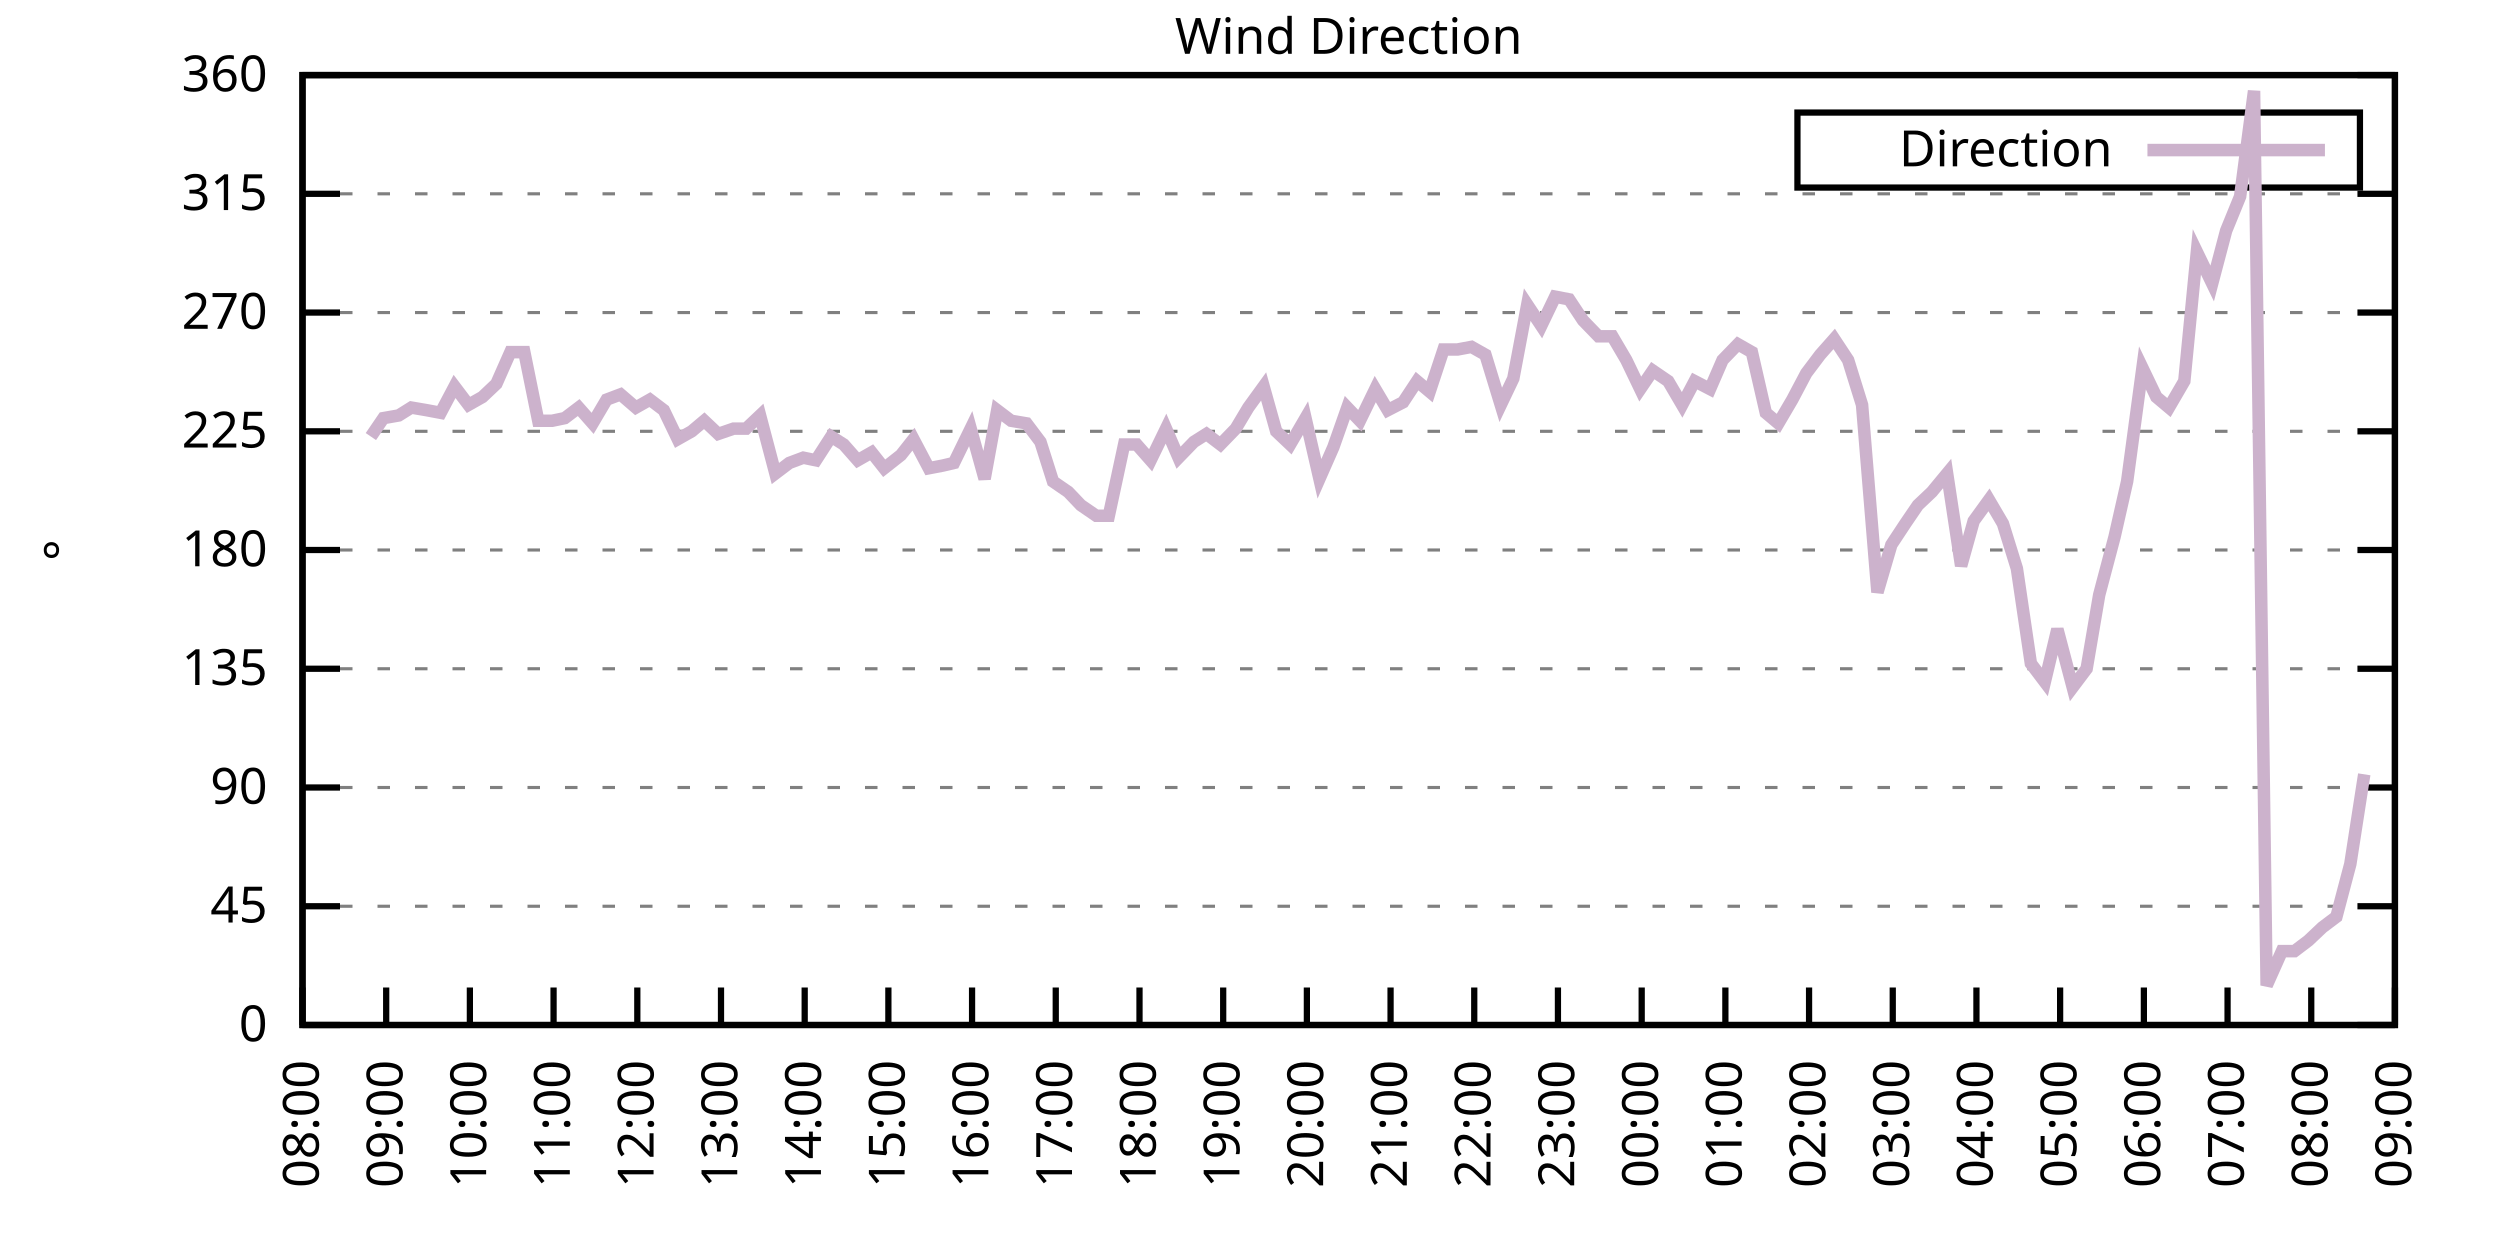
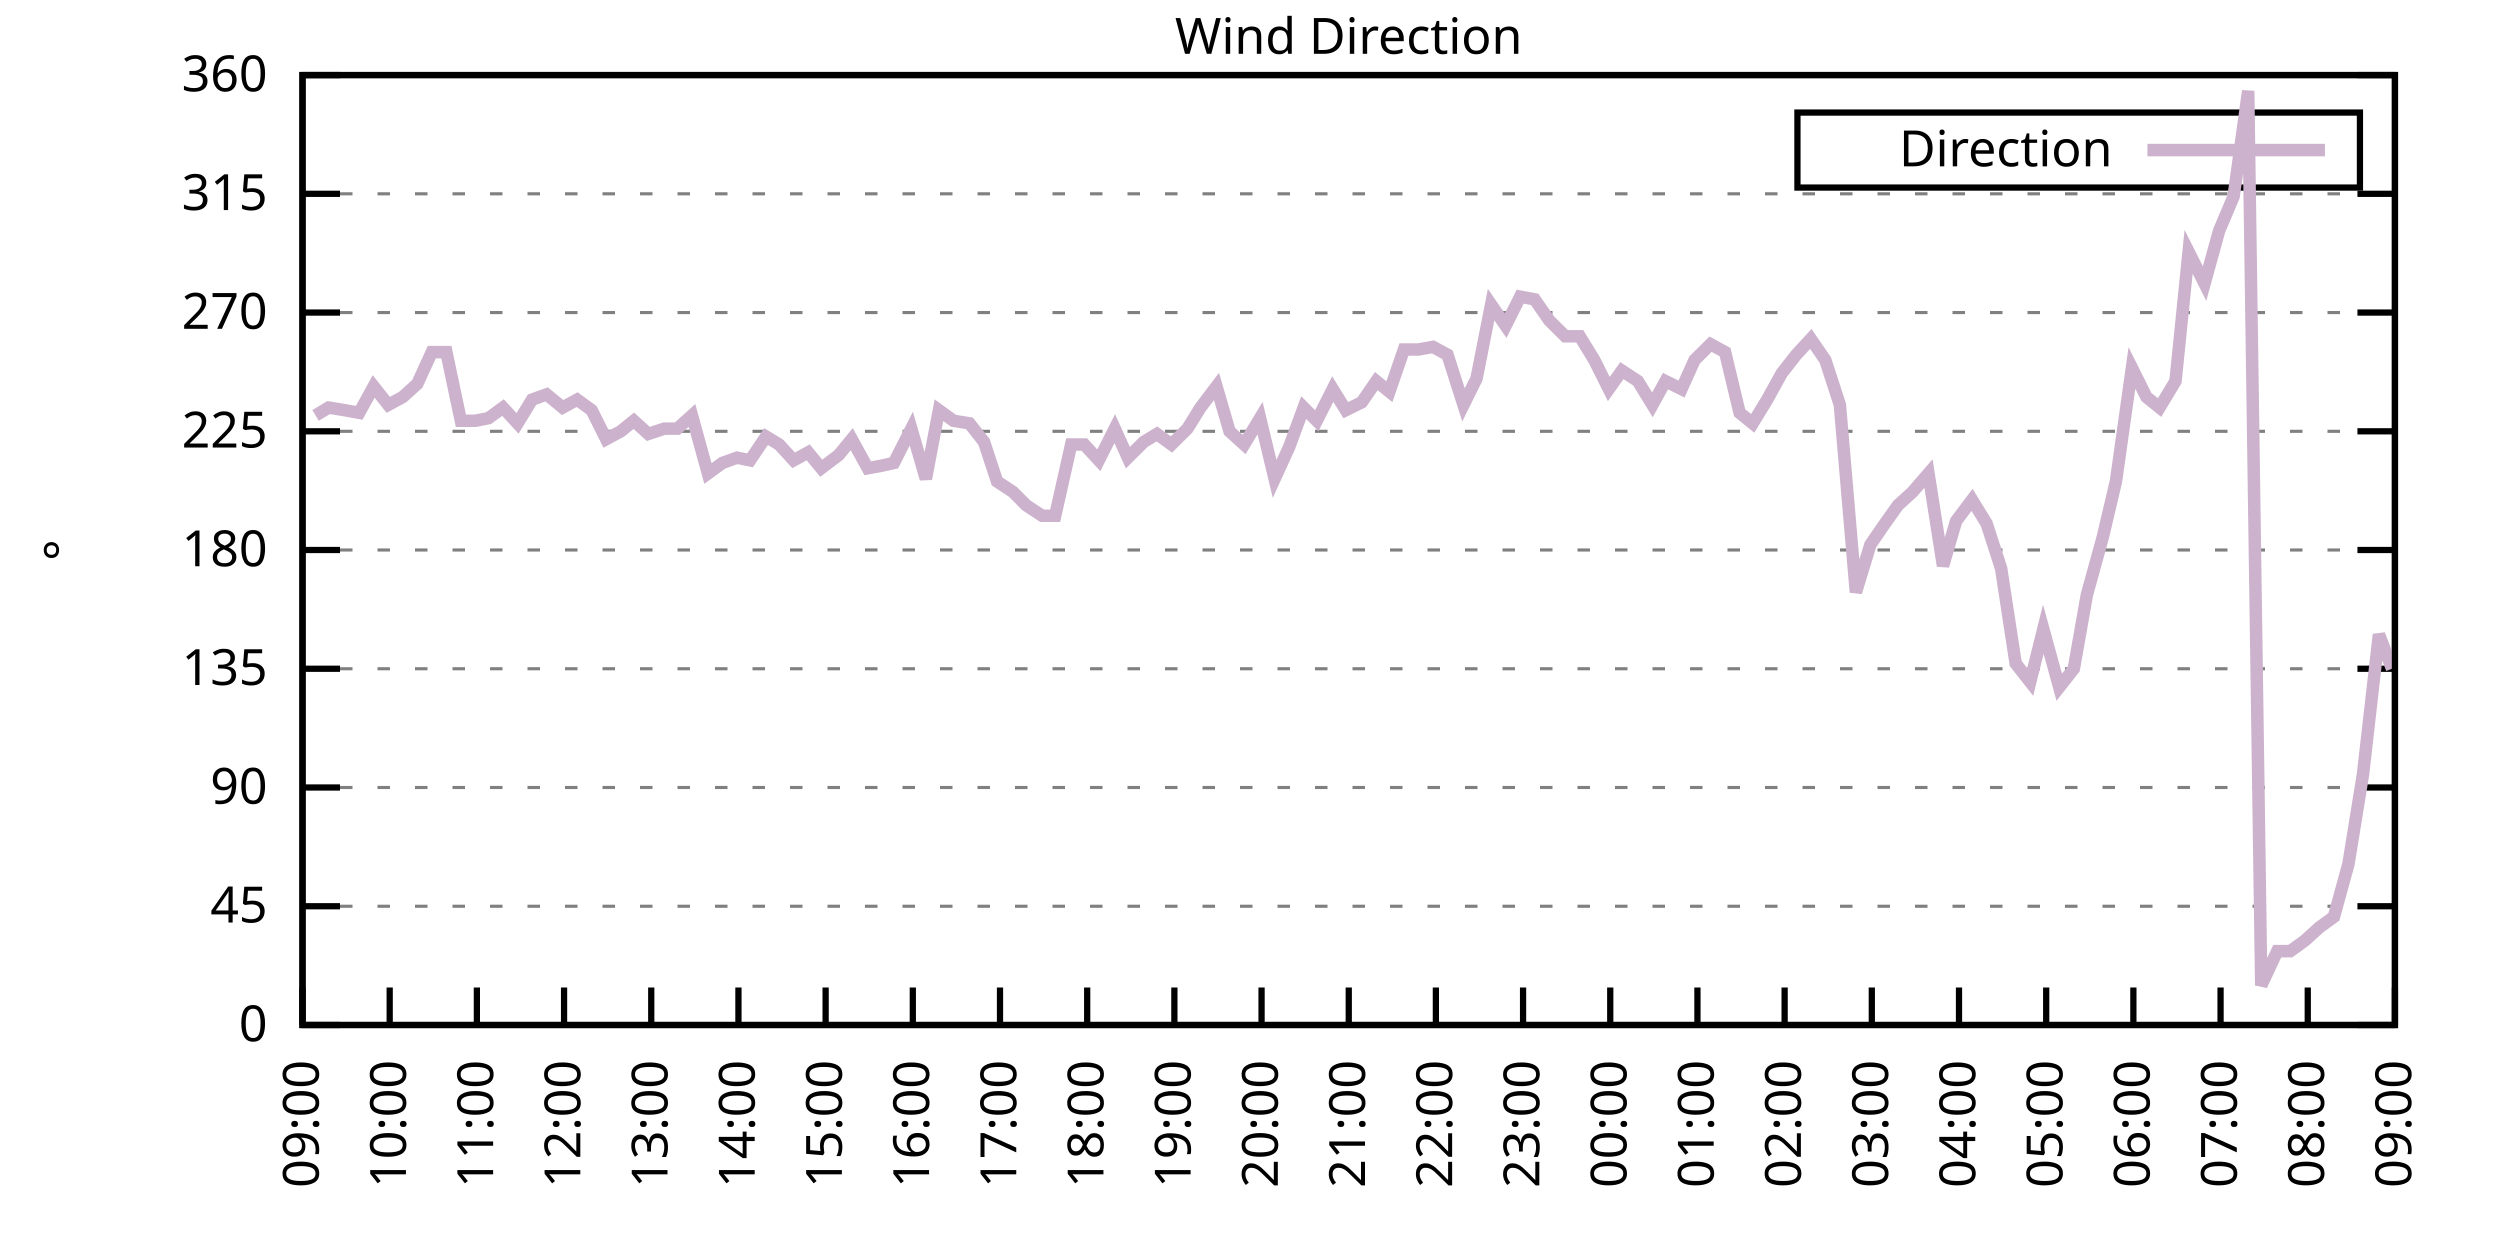
<svg xmlns="http://www.w3.org/2000/svg" xmlns:xlink="http://www.w3.org/1999/xlink" width="400" height="200" viewBox="0 0 400 200">
  <g id="gnuplot_canvas">
    <rect x="0" y="0" width="400" height="200" fill="none" />
    <defs>
      <circle id="gpDot" r="0.5" stroke-width="0.5" stroke="currentColor" />
      <path id="gpPt0" stroke-width="0.333" stroke="currentColor" d="M-1,0 h2 M0,-1 v2" />
      <path id="gpPt1" stroke-width="0.333" stroke="currentColor" d="M-1,-1 L1,1 M1,-1 L-1,1" />
      <path id="gpPt2" stroke-width="0.333" stroke="currentColor" d="M-1,0 L1,0 M0,-1 L0,1 M-1,-1 L1,1 M-1,1 L1,-1" />
      <rect id="gpPt3" stroke-width="0.333" stroke="currentColor" x="-1" y="-1" width="2" height="2" />
      <rect id="gpPt4" stroke-width="0.333" stroke="currentColor" fill="currentColor" x="-1" y="-1" width="2" height="2" />
      <circle id="gpPt5" stroke-width="0.333" stroke="currentColor" cx="0" cy="0" r="1" />
      <use xlink:href="#gpPt5" id="gpPt6" fill="currentColor" stroke="none" />
      <path id="gpPt7" stroke-width="0.333" stroke="currentColor" d="M0,-1.33 L-1.33,0.67 L1.33,0.67 z" />
      <use xlink:href="#gpPt7" id="gpPt8" fill="currentColor" stroke="none" />
      <use xlink:href="#gpPt7" id="gpPt9" stroke="currentColor" transform="rotate(180)" />
      <use xlink:href="#gpPt9" id="gpPt10" fill="currentColor" stroke="none" />
      <use xlink:href="#gpPt3" id="gpPt11" stroke="currentColor" transform="rotate(45)" />
      <use xlink:href="#gpPt11" id="gpPt12" fill="currentColor" stroke="none" />
      <path id="gpPt13" stroke-width="0.333" stroke="currentColor" d="M0,1.330 L1.265,0.411 L0.782,-1.067 L-0.782,-1.076 L-1.265,0.411 z" />
      <use xlink:href="#gpPt13" id="gpPt14" fill="currentColor" stroke="none" />
      <filter id="textbox" filterUnits="objectBoundingBox" x="0" y="0" height="1" width="1">
        <feFlood flood-color="white" flood-opacity="1" result="bgnd" />
        <feComposite in="SourceGraphic" in2="bgnd" operator="atop" />
      </filter>
      <filter id="greybox" filterUnits="objectBoundingBox" x="0" y="0" height="1" width="1">
        <feFlood flood-color="lightgrey" flood-opacity="1" result="grey" />
        <feComposite in="SourceGraphic" in2="grey" operator="atop" />
      </filter>
    </defs>
    <g fill="none" color="white" stroke="currentColor" stroke-width="1.00" stroke-linecap="butt" stroke-linejoin="miter">
</g>
    <g fill="none" color="black" stroke="currentColor" stroke-width="1.00" stroke-linecap="butt" stroke-linejoin="miter">
      <g stroke="none" shape-rendering="crispEdges">
        <polygon fill="rgb(255, 255, 255)" points="48.40,164.00 383.18,164.00 383.18,12.02 48.40,12.02 " />
      </g>
    </g>
    <g fill="none" color="black" stroke="currentColor" stroke-width="1.00" stroke-linecap="butt" stroke-linejoin="miter">
</g>
    <g fill="none" color="black" stroke="black" stroke-width="0.50" stroke-linecap="butt" stroke-linejoin="miter">
</g>
    <g fill="none" color="gray" stroke="currentColor" stroke-width="0.50" stroke-linecap="butt" stroke-linejoin="miter">
      <path stroke="gray" stroke-dasharray="2,4" class="gridline" d="M48.40,164.00 L383.19,164.00  " />
    </g>
    <g fill="none" color="gray" stroke="gray" stroke-width="1.00" stroke-linecap="butt" stroke-linejoin="miter">
</g>
    <g fill="none" color="black" stroke="currentColor" stroke-width="1.00" stroke-linecap="butt" stroke-linejoin="miter">
      <path stroke="black" d="M48.40,164.00 L54.40,164.00 M383.19,164.00 L377.19,164.00  " />
      <g transform="translate(42.80,166.60)" stroke="none" fill="black" font-family="Sans" font-size="8.00" text-anchor="end">
        <text>
          <tspan font-family="Sans"> 0</tspan>
        </text>
      </g>
    </g>
    <g fill="none" color="black" stroke="currentColor" stroke-width="1.00" stroke-linecap="butt" stroke-linejoin="miter">
</g>
    <g fill="none" color="black" stroke="black" stroke-width="0.50" stroke-linecap="butt" stroke-linejoin="miter">
</g>
    <g fill="none" color="gray" stroke="currentColor" stroke-width="0.50" stroke-linecap="butt" stroke-linejoin="miter">
      <path stroke="gray" stroke-dasharray="2,4" class="gridline" d="M48.40,145.00 L383.19,145.00  " />
    </g>
    <g fill="none" color="gray" stroke="gray" stroke-width="1.00" stroke-linecap="butt" stroke-linejoin="miter">
</g>
    <g fill="none" color="black" stroke="currentColor" stroke-width="1.00" stroke-linecap="butt" stroke-linejoin="miter">
      <path stroke="black" d="M48.40,145.00 L54.40,145.00 M383.19,145.00 L377.19,145.00  " />
      <g transform="translate(42.80,147.60)" stroke="none" fill="black" font-family="Sans" font-size="8.00" text-anchor="end">
        <text>
          <tspan font-family="Sans"> 45</tspan>
        </text>
      </g>
    </g>
    <g fill="none" color="black" stroke="currentColor" stroke-width="1.00" stroke-linecap="butt" stroke-linejoin="miter">
</g>
    <g fill="none" color="black" stroke="black" stroke-width="0.50" stroke-linecap="butt" stroke-linejoin="miter">
</g>
    <g fill="none" color="gray" stroke="currentColor" stroke-width="0.50" stroke-linecap="butt" stroke-linejoin="miter">
      <path stroke="gray" stroke-dasharray="2,4" class="gridline" d="M48.40,126.00 L383.19,126.00  " />
    </g>
    <g fill="none" color="gray" stroke="gray" stroke-width="1.00" stroke-linecap="butt" stroke-linejoin="miter">
</g>
    <g fill="none" color="black" stroke="currentColor" stroke-width="1.00" stroke-linecap="butt" stroke-linejoin="miter">
      <path stroke="black" d="M48.40,126.00 L54.40,126.00 M383.19,126.00 L377.19,126.00  " />
      <g transform="translate(42.80,128.60)" stroke="none" fill="black" font-family="Sans" font-size="8.00" text-anchor="end">
        <text>
          <tspan font-family="Sans"> 90</tspan>
        </text>
      </g>
    </g>
    <g fill="none" color="black" stroke="currentColor" stroke-width="1.00" stroke-linecap="butt" stroke-linejoin="miter">
</g>
    <g fill="none" color="black" stroke="black" stroke-width="0.50" stroke-linecap="butt" stroke-linejoin="miter">
</g>
    <g fill="none" color="gray" stroke="currentColor" stroke-width="0.50" stroke-linecap="butt" stroke-linejoin="miter">
      <path stroke="gray" stroke-dasharray="2,4" class="gridline" d="M48.40,107.00 L383.19,107.00  " />
    </g>
    <g fill="none" color="gray" stroke="gray" stroke-width="1.00" stroke-linecap="butt" stroke-linejoin="miter">
</g>
    <g fill="none" color="black" stroke="currentColor" stroke-width="1.00" stroke-linecap="butt" stroke-linejoin="miter">
      <path stroke="black" d="M48.40,107.00 L54.40,107.00 M383.19,107.00 L377.19,107.00  " />
      <g transform="translate(42.80,109.60)" stroke="none" fill="black" font-family="Sans" font-size="8.00" text-anchor="end">
        <text>
          <tspan font-family="Sans"> 135</tspan>
        </text>
      </g>
    </g>
    <g fill="none" color="black" stroke="currentColor" stroke-width="1.00" stroke-linecap="butt" stroke-linejoin="miter">
</g>
    <g fill="none" color="black" stroke="black" stroke-width="0.50" stroke-linecap="butt" stroke-linejoin="miter">
</g>
    <g fill="none" color="gray" stroke="currentColor" stroke-width="0.50" stroke-linecap="butt" stroke-linejoin="miter">
      <path stroke="gray" stroke-dasharray="2,4" class="gridline" d="M48.40,88.00 L383.19,88.00  " />
    </g>
    <g fill="none" color="gray" stroke="gray" stroke-width="1.00" stroke-linecap="butt" stroke-linejoin="miter">
</g>
    <g fill="none" color="black" stroke="currentColor" stroke-width="1.00" stroke-linecap="butt" stroke-linejoin="miter">
      <path stroke="black" d="M48.40,88.00 L54.40,88.00 M383.19,88.00 L377.19,88.00  " />
      <g transform="translate(42.80,90.60)" stroke="none" fill="black" font-family="Sans" font-size="8.00" text-anchor="end">
        <text>
          <tspan font-family="Sans"> 180</tspan>
        </text>
      </g>
    </g>
    <g fill="none" color="black" stroke="currentColor" stroke-width="1.00" stroke-linecap="butt" stroke-linejoin="miter">
</g>
    <g fill="none" color="black" stroke="black" stroke-width="0.50" stroke-linecap="butt" stroke-linejoin="miter">
</g>
    <g fill="none" color="gray" stroke="currentColor" stroke-width="0.50" stroke-linecap="butt" stroke-linejoin="miter">
      <path stroke="gray" stroke-dasharray="2,4" class="gridline" d="M48.40,69.01 L383.19,69.01  " />
    </g>
    <g fill="none" color="gray" stroke="gray" stroke-width="1.00" stroke-linecap="butt" stroke-linejoin="miter">
</g>
    <g fill="none" color="black" stroke="currentColor" stroke-width="1.00" stroke-linecap="butt" stroke-linejoin="miter">
      <path stroke="black" d="M48.40,69.01 L54.40,69.01 M383.19,69.01 L377.19,69.01  " />
      <g transform="translate(42.80,71.61)" stroke="none" fill="black" font-family="Sans" font-size="8.00" text-anchor="end">
        <text>
          <tspan font-family="Sans"> 225</tspan>
        </text>
      </g>
    </g>
    <g fill="none" color="black" stroke="currentColor" stroke-width="1.00" stroke-linecap="butt" stroke-linejoin="miter">
</g>
    <g fill="none" color="black" stroke="black" stroke-width="0.50" stroke-linecap="butt" stroke-linejoin="miter">
</g>
    <g fill="none" color="gray" stroke="currentColor" stroke-width="0.50" stroke-linecap="butt" stroke-linejoin="miter">
      <path stroke="gray" stroke-dasharray="2,4" class="gridline" d="M48.40,50.01 L383.19,50.01  " />
    </g>
    <g fill="none" color="gray" stroke="gray" stroke-width="1.00" stroke-linecap="butt" stroke-linejoin="miter">
</g>
    <g fill="none" color="black" stroke="currentColor" stroke-width="1.00" stroke-linecap="butt" stroke-linejoin="miter">
      <path stroke="black" d="M48.40,50.01 L54.40,50.01 M383.19,50.01 L377.19,50.01  " />
      <g transform="translate(42.80,52.61)" stroke="none" fill="black" font-family="Sans" font-size="8.00" text-anchor="end">
        <text>
          <tspan font-family="Sans"> 270</tspan>
        </text>
      </g>
    </g>
    <g fill="none" color="black" stroke="currentColor" stroke-width="1.00" stroke-linecap="butt" stroke-linejoin="miter">
</g>
    <g fill="none" color="black" stroke="black" stroke-width="0.50" stroke-linecap="butt" stroke-linejoin="miter">
</g>
    <g fill="none" color="gray" stroke="currentColor" stroke-width="0.50" stroke-linecap="butt" stroke-linejoin="miter">
      <path stroke="gray" stroke-dasharray="2,4" class="gridline" d="M48.40,31.01 L383.19,31.01  " />
    </g>
    <g fill="none" color="gray" stroke="gray" stroke-width="1.00" stroke-linecap="butt" stroke-linejoin="miter">
</g>
    <g fill="none" color="black" stroke="currentColor" stroke-width="1.00" stroke-linecap="butt" stroke-linejoin="miter">
      <path stroke="black" d="M48.40,31.01 L54.40,31.01 M383.19,31.01 L377.19,31.01  " />
      <g transform="translate(42.80,33.61)" stroke="none" fill="black" font-family="Sans" font-size="8.00" text-anchor="end">
        <text>
          <tspan font-family="Sans"> 315</tspan>
        </text>
      </g>
    </g>
    <g fill="none" color="black" stroke="currentColor" stroke-width="1.00" stroke-linecap="butt" stroke-linejoin="miter">
</g>
    <g fill="none" color="black" stroke="black" stroke-width="0.50" stroke-linecap="butt" stroke-linejoin="miter">
</g>
    <g fill="none" color="gray" stroke="currentColor" stroke-width="0.50" stroke-linecap="butt" stroke-linejoin="miter">
      <path stroke="gray" stroke-dasharray="2,4" class="gridline" d="M48.40,12.01 L383.19,12.01  " />
    </g>
    <g fill="none" color="gray" stroke="gray" stroke-width="1.00" stroke-linecap="butt" stroke-linejoin="miter">
</g>
    <g fill="none" color="black" stroke="currentColor" stroke-width="1.00" stroke-linecap="butt" stroke-linejoin="miter">
      <path stroke="black" d="M48.40,12.01 L54.40,12.01 M383.19,12.01 L377.19,12.01  " />
      <g transform="translate(42.80,14.61)" stroke="none" fill="black" font-family="Sans" font-size="8.00" text-anchor="end">
        <text>
          <tspan font-family="Sans"> 360</tspan>
        </text>
      </g>
    </g>
    <g fill="none" color="black" stroke="currentColor" stroke-width="1.00" stroke-linecap="butt" stroke-linejoin="miter">
      <path stroke="black" d="M48.40,164.00 L48.40,158.00  " />
      <g transform="translate(51.00,169.60) rotate(270.00)" stroke="none" fill="black" font-family="Sans" font-size="8.00" text-anchor="end">
        <text>
-           <tspan font-family="Sans">08:00</tspan>
-         </text>
-       </g>
-     </g>
-     <g fill="none" color="black" stroke="currentColor" stroke-width="1.00" stroke-linecap="butt" stroke-linejoin="miter">
-       <path stroke="black" d="M61.79,164.00 L61.79,158.00  " />
-       <g transform="translate(64.39,169.60) rotate(270.00)" stroke="none" fill="black" font-family="Sans" font-size="8.00" text-anchor="end">
-         <text>
          <tspan font-family="Sans">09:00</tspan>
        </text>
      </g>
    </g>
    <g fill="none" color="black" stroke="currentColor" stroke-width="1.00" stroke-linecap="butt" stroke-linejoin="miter">
-       <path stroke="black" d="M75.18,164.00 L75.18,158.00  " />
-       <g transform="translate(77.78,169.60) rotate(270.00)" stroke="none" fill="black" font-family="Sans" font-size="8.00" text-anchor="end">
+       <path stroke="black" d="M62.35,164.00 L62.35,158.00  " />
+       <g transform="translate(64.95,169.60) rotate(270.00)" stroke="none" fill="black" font-family="Sans" font-size="8.00" text-anchor="end">
        <text>
          <tspan font-family="Sans">10:00</tspan>
        </text>
      </g>
    </g>
    <g fill="none" color="black" stroke="currentColor" stroke-width="1.00" stroke-linecap="butt" stroke-linejoin="miter">
-       <path stroke="black" d="M88.57,164.00 L88.57,158.00  " />
-       <g transform="translate(91.17,169.60) rotate(270.00)" stroke="none" fill="black" font-family="Sans" font-size="8.00" text-anchor="end">
+       <path stroke="black" d="M76.30,164.00 L76.30,158.00  " />
+       <g transform="translate(78.90,169.60) rotate(270.00)" stroke="none" fill="black" font-family="Sans" font-size="8.00" text-anchor="end">
        <text>
          <tspan font-family="Sans">11:00</tspan>
        </text>
      </g>
    </g>
    <g fill="none" color="black" stroke="currentColor" stroke-width="1.00" stroke-linecap="butt" stroke-linejoin="miter">
-       <path stroke="black" d="M101.97,164.00 L101.97,158.00  " />
-       <g transform="translate(104.57,169.60) rotate(270.00)" stroke="none" fill="black" font-family="Sans" font-size="8.00" text-anchor="end">
+       <path stroke="black" d="M90.25,164.00 L90.25,158.00  " />
+       <g transform="translate(92.85,169.60) rotate(270.00)" stroke="none" fill="black" font-family="Sans" font-size="8.00" text-anchor="end">
        <text>
          <tspan font-family="Sans">12:00</tspan>
        </text>
      </g>
    </g>
    <g fill="none" color="black" stroke="currentColor" stroke-width="1.00" stroke-linecap="butt" stroke-linejoin="miter">
-       <path stroke="black" d="M115.36,164.00 L115.36,158.00  " />
-       <g transform="translate(117.96,169.60) rotate(270.00)" stroke="none" fill="black" font-family="Sans" font-size="8.00" text-anchor="end">
+       <path stroke="black" d="M104.20,164.00 L104.20,158.00  " />
+       <g transform="translate(106.80,169.60) rotate(270.00)" stroke="none" fill="black" font-family="Sans" font-size="8.00" text-anchor="end">
        <text>
          <tspan font-family="Sans">13:00</tspan>
        </text>
      </g>
    </g>
    <g fill="none" color="black" stroke="currentColor" stroke-width="1.00" stroke-linecap="butt" stroke-linejoin="miter">
-       <path stroke="black" d="M128.75,164.00 L128.75,158.00  " />
-       <g transform="translate(131.35,169.60) rotate(270.00)" stroke="none" fill="black" font-family="Sans" font-size="8.00" text-anchor="end">
+       <path stroke="black" d="M118.15,164.00 L118.15,158.00  " />
+       <g transform="translate(120.75,169.60) rotate(270.00)" stroke="none" fill="black" font-family="Sans" font-size="8.00" text-anchor="end">
        <text>
          <tspan font-family="Sans">14:00</tspan>
        </text>
      </g>
    </g>
    <g fill="none" color="black" stroke="currentColor" stroke-width="1.00" stroke-linecap="butt" stroke-linejoin="miter">
-       <path stroke="black" d="M142.14,164.00 L142.14,158.00  " />
-       <g transform="translate(144.74,169.60) rotate(270.00)" stroke="none" fill="black" font-family="Sans" font-size="8.00" text-anchor="end">
+       <path stroke="black" d="M132.10,164.00 L132.10,158.00  " />
+       <g transform="translate(134.70,169.60) rotate(270.00)" stroke="none" fill="black" font-family="Sans" font-size="8.00" text-anchor="end">
        <text>
          <tspan font-family="Sans">15:00</tspan>
        </text>
      </g>
    </g>
    <g fill="none" color="black" stroke="currentColor" stroke-width="1.00" stroke-linecap="butt" stroke-linejoin="miter">
-       <path stroke="black" d="M155.53,164.00 L155.53,158.00  " />
-       <g transform="translate(158.13,169.60) rotate(270.00)" stroke="none" fill="black" font-family="Sans" font-size="8.00" text-anchor="end">
+       <path stroke="black" d="M146.05,164.00 L146.05,158.00  " />
+       <g transform="translate(148.65,169.60) rotate(270.00)" stroke="none" fill="black" font-family="Sans" font-size="8.00" text-anchor="end">
        <text>
          <tspan font-family="Sans">16:00</tspan>
        </text>
      </g>
    </g>
    <g fill="none" color="black" stroke="currentColor" stroke-width="1.00" stroke-linecap="butt" stroke-linejoin="miter">
-       <path stroke="black" d="M168.92,164.00 L168.92,158.00  " />
-       <g transform="translate(171.52,169.60) rotate(270.00)" stroke="none" fill="black" font-family="Sans" font-size="8.00" text-anchor="end">
+       <path stroke="black" d="M160.00,164.00 L160.00,158.00  " />
+       <g transform="translate(162.60,169.60) rotate(270.00)" stroke="none" fill="black" font-family="Sans" font-size="8.00" text-anchor="end">
        <text>
          <tspan font-family="Sans">17:00</tspan>
        </text>
      </g>
    </g>
    <g fill="none" color="black" stroke="currentColor" stroke-width="1.00" stroke-linecap="butt" stroke-linejoin="miter">
-       <path stroke="black" d="M182.32,164.00 L182.32,158.00  " />
-       <g transform="translate(184.92,169.60) rotate(270.00)" stroke="none" fill="black" font-family="Sans" font-size="8.00" text-anchor="end">
+       <path stroke="black" d="M173.95,164.00 L173.95,158.00  " />
+       <g transform="translate(176.55,169.60) rotate(270.00)" stroke="none" fill="black" font-family="Sans" font-size="8.00" text-anchor="end">
        <text>
          <tspan font-family="Sans">18:00</tspan>
        </text>
      </g>
    </g>
    <g fill="none" color="black" stroke="currentColor" stroke-width="1.00" stroke-linecap="butt" stroke-linejoin="miter">
-       <path stroke="black" d="M195.71,164.00 L195.71,158.00  " />
-       <g transform="translate(198.31,169.60) rotate(270.00)" stroke="none" fill="black" font-family="Sans" font-size="8.00" text-anchor="end">
+       <path stroke="black" d="M187.90,164.00 L187.90,158.00  " />
+       <g transform="translate(190.50,169.60) rotate(270.00)" stroke="none" fill="black" font-family="Sans" font-size="8.00" text-anchor="end">
        <text>
          <tspan font-family="Sans">19:00</tspan>
        </text>
      </g>
    </g>
    <g fill="none" color="black" stroke="currentColor" stroke-width="1.00" stroke-linecap="butt" stroke-linejoin="miter">
-       <path stroke="black" d="M209.10,164.00 L209.10,158.00  " />
-       <g transform="translate(211.70,169.60) rotate(270.00)" stroke="none" fill="black" font-family="Sans" font-size="8.00" text-anchor="end">
+       <path stroke="black" d="M201.85,164.00 L201.85,158.00  " />
+       <g transform="translate(204.45,169.60) rotate(270.00)" stroke="none" fill="black" font-family="Sans" font-size="8.00" text-anchor="end">
        <text>
          <tspan font-family="Sans">20:00</tspan>
        </text>
      </g>
    </g>
    <g fill="none" color="black" stroke="currentColor" stroke-width="1.00" stroke-linecap="butt" stroke-linejoin="miter">
-       <path stroke="black" d="M222.49,164.00 L222.49,158.00  " />
-       <g transform="translate(225.09,169.60) rotate(270.00)" stroke="none" fill="black" font-family="Sans" font-size="8.00" text-anchor="end">
+       <path stroke="black" d="M215.80,164.00 L215.80,158.00  " />
+       <g transform="translate(218.40,169.60) rotate(270.00)" stroke="none" fill="black" font-family="Sans" font-size="8.00" text-anchor="end">
        <text>
          <tspan font-family="Sans">21:00</tspan>
        </text>
      </g>
    </g>
    <g fill="none" color="black" stroke="currentColor" stroke-width="1.00" stroke-linecap="butt" stroke-linejoin="miter">
-       <path stroke="black" d="M235.88,164.00 L235.88,158.00  " />
-       <g transform="translate(238.48,169.60) rotate(270.00)" stroke="none" fill="black" font-family="Sans" font-size="8.00" text-anchor="end">
+       <path stroke="black" d="M229.74,164.00 L229.74,158.00  " />
+       <g transform="translate(232.34,169.60) rotate(270.00)" stroke="none" fill="black" font-family="Sans" font-size="8.00" text-anchor="end">
        <text>
          <tspan font-family="Sans">22:00</tspan>
        </text>
      </g>
    </g>
    <g fill="none" color="black" stroke="currentColor" stroke-width="1.00" stroke-linecap="butt" stroke-linejoin="miter">
-       <path stroke="black" d="M249.27,164.00 L249.27,158.00  " />
-       <g transform="translate(251.87,169.60) rotate(270.00)" stroke="none" fill="black" font-family="Sans" font-size="8.00" text-anchor="end">
+       <path stroke="black" d="M243.69,164.00 L243.69,158.00  " />
+       <g transform="translate(246.29,169.60) rotate(270.00)" stroke="none" fill="black" font-family="Sans" font-size="8.00" text-anchor="end">
        <text>
          <tspan font-family="Sans">23:00</tspan>
        </text>
      </g>
    </g>
    <g fill="none" color="black" stroke="currentColor" stroke-width="1.00" stroke-linecap="butt" stroke-linejoin="miter">
-       <path stroke="black" d="M262.67,164.00 L262.67,158.00  " />
-       <g transform="translate(265.27,169.60) rotate(270.00)" stroke="none" fill="black" font-family="Sans" font-size="8.00" text-anchor="end">
+       <path stroke="black" d="M257.64,164.00 L257.64,158.00  " />
+       <g transform="translate(260.24,169.60) rotate(270.00)" stroke="none" fill="black" font-family="Sans" font-size="8.00" text-anchor="end">
        <text>
          <tspan font-family="Sans">00:00</tspan>
        </text>
      </g>
    </g>
    <g fill="none" color="black" stroke="currentColor" stroke-width="1.00" stroke-linecap="butt" stroke-linejoin="miter">
-       <path stroke="black" d="M276.06,164.00 L276.06,158.00  " />
-       <g transform="translate(278.66,169.60) rotate(270.00)" stroke="none" fill="black" font-family="Sans" font-size="8.00" text-anchor="end">
+       <path stroke="black" d="M271.59,164.00 L271.59,158.00  " />
+       <g transform="translate(274.19,169.60) rotate(270.00)" stroke="none" fill="black" font-family="Sans" font-size="8.00" text-anchor="end">
        <text>
          <tspan font-family="Sans">01:00</tspan>
        </text>
      </g>
    </g>
    <g fill="none" color="black" stroke="currentColor" stroke-width="1.00" stroke-linecap="butt" stroke-linejoin="miter">
-       <path stroke="black" d="M289.45,164.00 L289.45,158.00  " />
-       <g transform="translate(292.05,169.60) rotate(270.00)" stroke="none" fill="black" font-family="Sans" font-size="8.00" text-anchor="end">
+       <path stroke="black" d="M285.54,164.00 L285.54,158.00  " />
+       <g transform="translate(288.14,169.60) rotate(270.00)" stroke="none" fill="black" font-family="Sans" font-size="8.00" text-anchor="end">
        <text>
          <tspan font-family="Sans">02:00</tspan>
        </text>
      </g>
    </g>
    <g fill="none" color="black" stroke="currentColor" stroke-width="1.00" stroke-linecap="butt" stroke-linejoin="miter">
-       <path stroke="black" d="M302.84,164.00 L302.84,158.00  " />
-       <g transform="translate(305.44,169.60) rotate(270.00)" stroke="none" fill="black" font-family="Sans" font-size="8.00" text-anchor="end">
+       <path stroke="black" d="M299.49,164.00 L299.49,158.00  " />
+       <g transform="translate(302.09,169.60) rotate(270.00)" stroke="none" fill="black" font-family="Sans" font-size="8.00" text-anchor="end">
        <text>
          <tspan font-family="Sans">03:00</tspan>
        </text>
      </g>
    </g>
    <g fill="none" color="black" stroke="currentColor" stroke-width="1.00" stroke-linecap="butt" stroke-linejoin="miter">
-       <path stroke="black" d="M316.23,164.00 L316.23,158.00  " />
-       <g transform="translate(318.83,169.60) rotate(270.00)" stroke="none" fill="black" font-family="Sans" font-size="8.00" text-anchor="end">
+       <path stroke="black" d="M313.44,164.00 L313.44,158.00  " />
+       <g transform="translate(316.04,169.60) rotate(270.00)" stroke="none" fill="black" font-family="Sans" font-size="8.00" text-anchor="end">
        <text>
          <tspan font-family="Sans">04:00</tspan>
        </text>
      </g>
    </g>
    <g fill="none" color="black" stroke="currentColor" stroke-width="1.00" stroke-linecap="butt" stroke-linejoin="miter">
-       <path stroke="black" d="M329.62,164.00 L329.62,158.00  " />
-       <g transform="translate(332.22,169.60) rotate(270.00)" stroke="none" fill="black" font-family="Sans" font-size="8.00" text-anchor="end">
+       <path stroke="black" d="M327.39,164.00 L327.39,158.00  " />
+       <g transform="translate(329.99,169.60) rotate(270.00)" stroke="none" fill="black" font-family="Sans" font-size="8.00" text-anchor="end">
        <text>
          <tspan font-family="Sans">05:00</tspan>
        </text>
      </g>
    </g>
    <g fill="none" color="black" stroke="currentColor" stroke-width="1.00" stroke-linecap="butt" stroke-linejoin="miter">
-       <path stroke="black" d="M343.02,164.00 L343.02,158.00  " />
-       <g transform="translate(345.62,169.60) rotate(270.00)" stroke="none" fill="black" font-family="Sans" font-size="8.00" text-anchor="end">
+       <path stroke="black" d="M341.34,164.00 L341.34,158.00  " />
+       <g transform="translate(343.94,169.60) rotate(270.00)" stroke="none" fill="black" font-family="Sans" font-size="8.00" text-anchor="end">
        <text>
          <tspan font-family="Sans">06:00</tspan>
        </text>
      </g>
    </g>
    <g fill="none" color="black" stroke="currentColor" stroke-width="1.00" stroke-linecap="butt" stroke-linejoin="miter">
-       <path stroke="black" d="M356.41,164.00 L356.41,158.00  " />
-       <g transform="translate(359.01,169.60) rotate(270.00)" stroke="none" fill="black" font-family="Sans" font-size="8.00" text-anchor="end">
+       <path stroke="black" d="M355.29,164.00 L355.29,158.00  " />
+       <g transform="translate(357.89,169.60) rotate(270.00)" stroke="none" fill="black" font-family="Sans" font-size="8.00" text-anchor="end">
        <text>
          <tspan font-family="Sans">07:00</tspan>
        </text>
      </g>
    </g>
    <g fill="none" color="black" stroke="currentColor" stroke-width="1.00" stroke-linecap="butt" stroke-linejoin="miter">
-       <path stroke="black" d="M369.80,164.00 L369.80,158.00  " />
-       <g transform="translate(372.40,169.60) rotate(270.00)" stroke="none" fill="black" font-family="Sans" font-size="8.00" text-anchor="end">
+       <path stroke="black" d="M369.24,164.00 L369.24,158.00  " />
+       <g transform="translate(371.84,169.60) rotate(270.00)" stroke="none" fill="black" font-family="Sans" font-size="8.00" text-anchor="end">
        <text>
          <tspan font-family="Sans">08:00</tspan>
        </text>
      </g>
    </g>
    <g fill="none" color="black" stroke="currentColor" stroke-width="1.00" stroke-linecap="butt" stroke-linejoin="miter">
      <path stroke="black" d="M383.19,164.00 L383.19,158.00  " />
      <g transform="translate(385.79,169.60) rotate(270.00)" stroke="none" fill="black" font-family="Sans" font-size="8.00" text-anchor="end">
        <text>
          <tspan font-family="Sans">09:00</tspan>
        </text>
      </g>
    </g>
    <g fill="none" color="black" stroke="currentColor" stroke-width="1.00" stroke-linecap="butt" stroke-linejoin="miter">
</g>
    <g fill="none" color="black" stroke="currentColor" stroke-width="1.00" stroke-linecap="butt" stroke-linejoin="miter">
      <path stroke="black" d="M48.40,12.01 L48.40,164.00 L383.19,164.00 L383.19,12.01 L48.40,12.01 Z  " />
    </g>
    <g fill="none" color="black" stroke="currentColor" stroke-width="1.00" stroke-linecap="butt" stroke-linejoin="miter">
</g>
    <g fill="none" color="black" stroke="currentColor" stroke-width="1.00" stroke-linecap="butt" stroke-linejoin="miter">
      <path stroke="black" d="M287.59,30.01 L287.59,18.01 L377.59,18.01 L377.59,30.01 L287.59,30.01 Z  " />
    </g>
    <g id="Wind_direction_plot_1">
      <g fill="none" color="white" stroke="black" stroke-width="2.00" stroke-linecap="butt" stroke-linejoin="miter">
</g>
      <g fill="none" color="black" stroke="currentColor" stroke-width="2.00" stroke-linecap="butt" stroke-linejoin="miter">
        <g transform="translate(337.99,26.61)" stroke="none" fill="black" font-family="Sans" font-size="8.00" text-anchor="end">
          <text>
            <tspan font-family="Sans">Direction</tspan>
          </text>
        </g>
      </g>
      <g fill="none" color="black" stroke="currentColor" stroke-width="2.00" stroke-linecap="butt" stroke-linejoin="miter">
-         <path stroke="rgb(204, 178, 204)" d="M343.59,24.01 L371.99,24.01 M59.34,69.85 L61.35,66.90 L63.80,66.47 L65.81,65.21 L68.26,65.63 L70.50,66.05   L72.73,61.83 L74.96,64.78 L77.19,63.52 L79.42,61.41 L81.66,56.34 L83.89,56.34 L86.12,67.32 L88.35,67.32   L90.36,66.90 L92.59,65.21 L94.82,67.74 L97.06,63.94 L99.29,63.10 L101.74,65.21 L103.98,63.94 L106.21,65.63   L108.44,70.27 L110.67,69.01 L112.68,67.32 L114.91,69.43 L117.37,68.58 L119.38,68.58 L121.61,66.47 L124.06,75.76   L126.29,74.07 L128.53,73.23 L130.54,73.65 L132.99,69.85 L135.00,71.12 L137.23,73.65 L139.46,72.38 L141.47,74.92   L144.15,72.81 L146.16,70.27 L148.61,74.92 L150.85,74.49 L152.63,74.07 L155.31,68.58 L157.54,76.61 L159.55,65.63   L161.78,67.32 L164.24,67.74 L166.47,70.70 L168.48,77.03 L170.93,78.72 L172.94,80.83 L175.40,82.52 L177.41,82.52   L179.86,71.12 L181.87,71.12 L184.10,73.65 L186.56,68.58 L188.57,73.23 L191.02,70.70 L193.03,69.43 L195.26,71.12   L197.72,68.58 L199.73,65.21 L202.18,61.83 L204.19,69.01 L206.42,71.12 L208.88,66.90 L211.11,76.61 L213.34,71.54   L215.57,65.21 L217.58,67.32 L220.04,62.25 L222.04,65.63 L224.50,64.36 L226.73,60.98 L228.74,62.67 L230.97,55.92   L233.20,55.92 L235.44,55.50 L237.67,56.76 L240.12,64.78 L242.13,60.56 L244.36,48.74 L246.60,52.12 L248.83,47.47   L251.06,47.90 L253.29,51.27 L255.75,53.81 L257.98,53.81 L260.21,57.61 L262.44,62.25 L264.45,59.30 L266.91,60.98   L269.14,64.78 L271.15,60.98 L273.60,62.25 L275.61,57.61 L278.07,55.07 L280.30,56.34 L282.53,66.05 L284.54,67.74   L286.77,63.94 L289.00,59.72 L291.23,56.76 L293.47,54.23 L295.70,57.61 L297.93,64.78 L300.39,94.76 L302.62,87.16   L304.85,83.78 L306.86,80.83 L309.09,78.72 L311.54,75.76 L313.78,90.54 L315.79,83.36 L318.24,79.98 L320.47,83.78   L322.70,90.96 L324.94,106.16 L327.17,109.11 L329.18,100.67 L331.63,109.96 L333.86,107.00 L335.87,95.18 L338.33,85.89   L340.34,77.03 L342.79,58.87 L345.02,63.52 L347.03,65.21 L349.49,60.98 L351.50,40.30 L353.95,45.36 L356.18,36.92   L358.42,31.43 L360.65,14.54 L362.66,157.67 L365.11,152.18 L367.12,152.18 L369.35,150.49 L371.58,148.38 L373.82,146.69   L376.05,138.25 L378.28,123.89  " />
+         <path stroke="rgb(204, 178, 204)" d="M343.59,24.01 L371.99,24.01 M50.49,66.47 L52.58,65.21 L55.14,65.63 L57.47,66.05 L59.79,61.83 L62.12,64.78   L64.44,63.52 L66.77,61.41 L69.09,56.34 L71.42,56.34 L73.74,67.32 L76.07,67.32 L78.16,66.90 L80.48,65.21   L82.81,67.74 L85.13,63.94 L87.46,63.10 L90.02,65.21 L92.34,63.94 L94.67,65.63 L96.99,70.27 L99.32,69.01   L101.41,67.32 L103.73,69.43 L106.29,68.58 L108.38,68.58 L110.71,66.47 L113.27,75.76 L115.59,74.07 L117.92,73.23   L120.01,73.65 L122.57,69.85 L124.66,71.12 L126.98,73.65 L129.31,72.38 L131.40,74.92 L134.19,72.81 L136.28,70.27   L138.84,74.92 L141.16,74.49 L143.02,74.07 L145.81,68.58 L148.14,76.61 L150.23,65.63 L152.56,67.32 L155.11,67.74   L157.44,70.70 L159.53,77.03 L162.09,78.72 L164.18,80.83 L166.74,82.52 L168.83,82.52 L171.39,71.12 L173.48,71.12   L175.81,73.65 L178.36,68.58 L180.46,73.23 L183.01,70.70 L185.11,69.43 L187.43,71.12 L189.99,68.58 L192.08,65.21   L194.64,61.83 L196.73,69.01 L199.06,71.12 L201.61,66.90 L203.94,76.61 L206.26,71.54 L208.59,65.21 L210.68,67.32   L213.24,62.25 L215.33,65.63 L217.89,64.36 L220.21,60.98 L222.30,62.67 L224.63,55.92 L226.95,55.92 L229.28,55.50   L231.60,56.76 L234.16,64.78 L236.25,60.56 L238.58,48.74 L240.90,52.12 L243.23,47.47 L245.55,47.90 L247.88,51.27   L250.44,53.81 L252.76,53.81 L255.09,57.61 L257.41,62.25 L259.50,59.30 L262.06,60.98 L264.39,64.78 L266.48,60.98   L269.04,62.25 L271.13,57.61 L273.69,55.07 L276.01,56.34 L278.34,66.05 L280.43,67.74 L282.75,63.94 L285.08,59.72   L287.40,56.76 L289.73,54.23 L292.05,57.61 L294.38,64.78 L296.94,94.76 L299.26,87.16 L301.58,83.78 L303.68,80.83   L306.00,78.72 L308.56,75.76 L310.88,90.54 L312.98,83.36 L315.53,79.98 L317.86,83.78 L320.18,90.96 L322.51,106.16   L324.83,109.11 L326.93,100.67 L329.48,109.96 L331.81,107.00 L333.90,95.18 L336.46,85.89 L338.55,77.03 L341.11,58.87   L343.43,63.52 L345.53,65.21 L348.08,60.98 L350.18,40.30 L352.73,45.36 L355.06,36.92 L357.38,31.43 L359.71,14.54   L361.80,157.67 L364.36,152.18 L366.45,152.18 L368.78,150.49 L371.10,148.38 L373.43,146.69 L375.75,138.25 L378.08,123.89   L380.63,101.52 L382.73,107.00  " />
      </g>
    </g>
    <g fill="none" color="black" stroke="currentColor" stroke-width="2.00" stroke-linecap="butt" stroke-linejoin="miter">
</g>
    <g fill="none" color="black" stroke="black" stroke-width="1.00" stroke-linecap="butt" stroke-linejoin="miter">
</g>
    <g fill="none" color="black" stroke="currentColor" stroke-width="1.00" stroke-linecap="butt" stroke-linejoin="miter">
      <path stroke="black" d="M48.40,12.01 L48.40,164.00 L383.19,164.00 L383.19,12.01 L48.40,12.01 Z  " />
      <g transform="translate(12.80,88.01) rotate(270.00)" stroke="none" fill="black" font-family="Sans" font-size="8.00" text-anchor="middle">
        <text>
          <tspan font-family="Sans">°</tspan>
        </text>
      </g>
    </g>
    <g fill="none" color="black" stroke="currentColor" stroke-width="1.00" stroke-linecap="butt" stroke-linejoin="miter">
</g>
    <g fill="none" color="black" stroke="currentColor" stroke-width="1.00" stroke-linecap="butt" stroke-linejoin="miter">
      <g transform="translate(215.79,8.61)" stroke="none" fill="black" font-family="Sans" font-size="8.00" text-anchor="middle">
        <text>
          <tspan font-family="Sans">Wind Direction</tspan>
        </text>
      </g>
    </g>
    <g fill="none" color="black" stroke="currentColor" stroke-width="1.00" stroke-linecap="butt" stroke-linejoin="miter">
</g>
  </g>
</svg>
